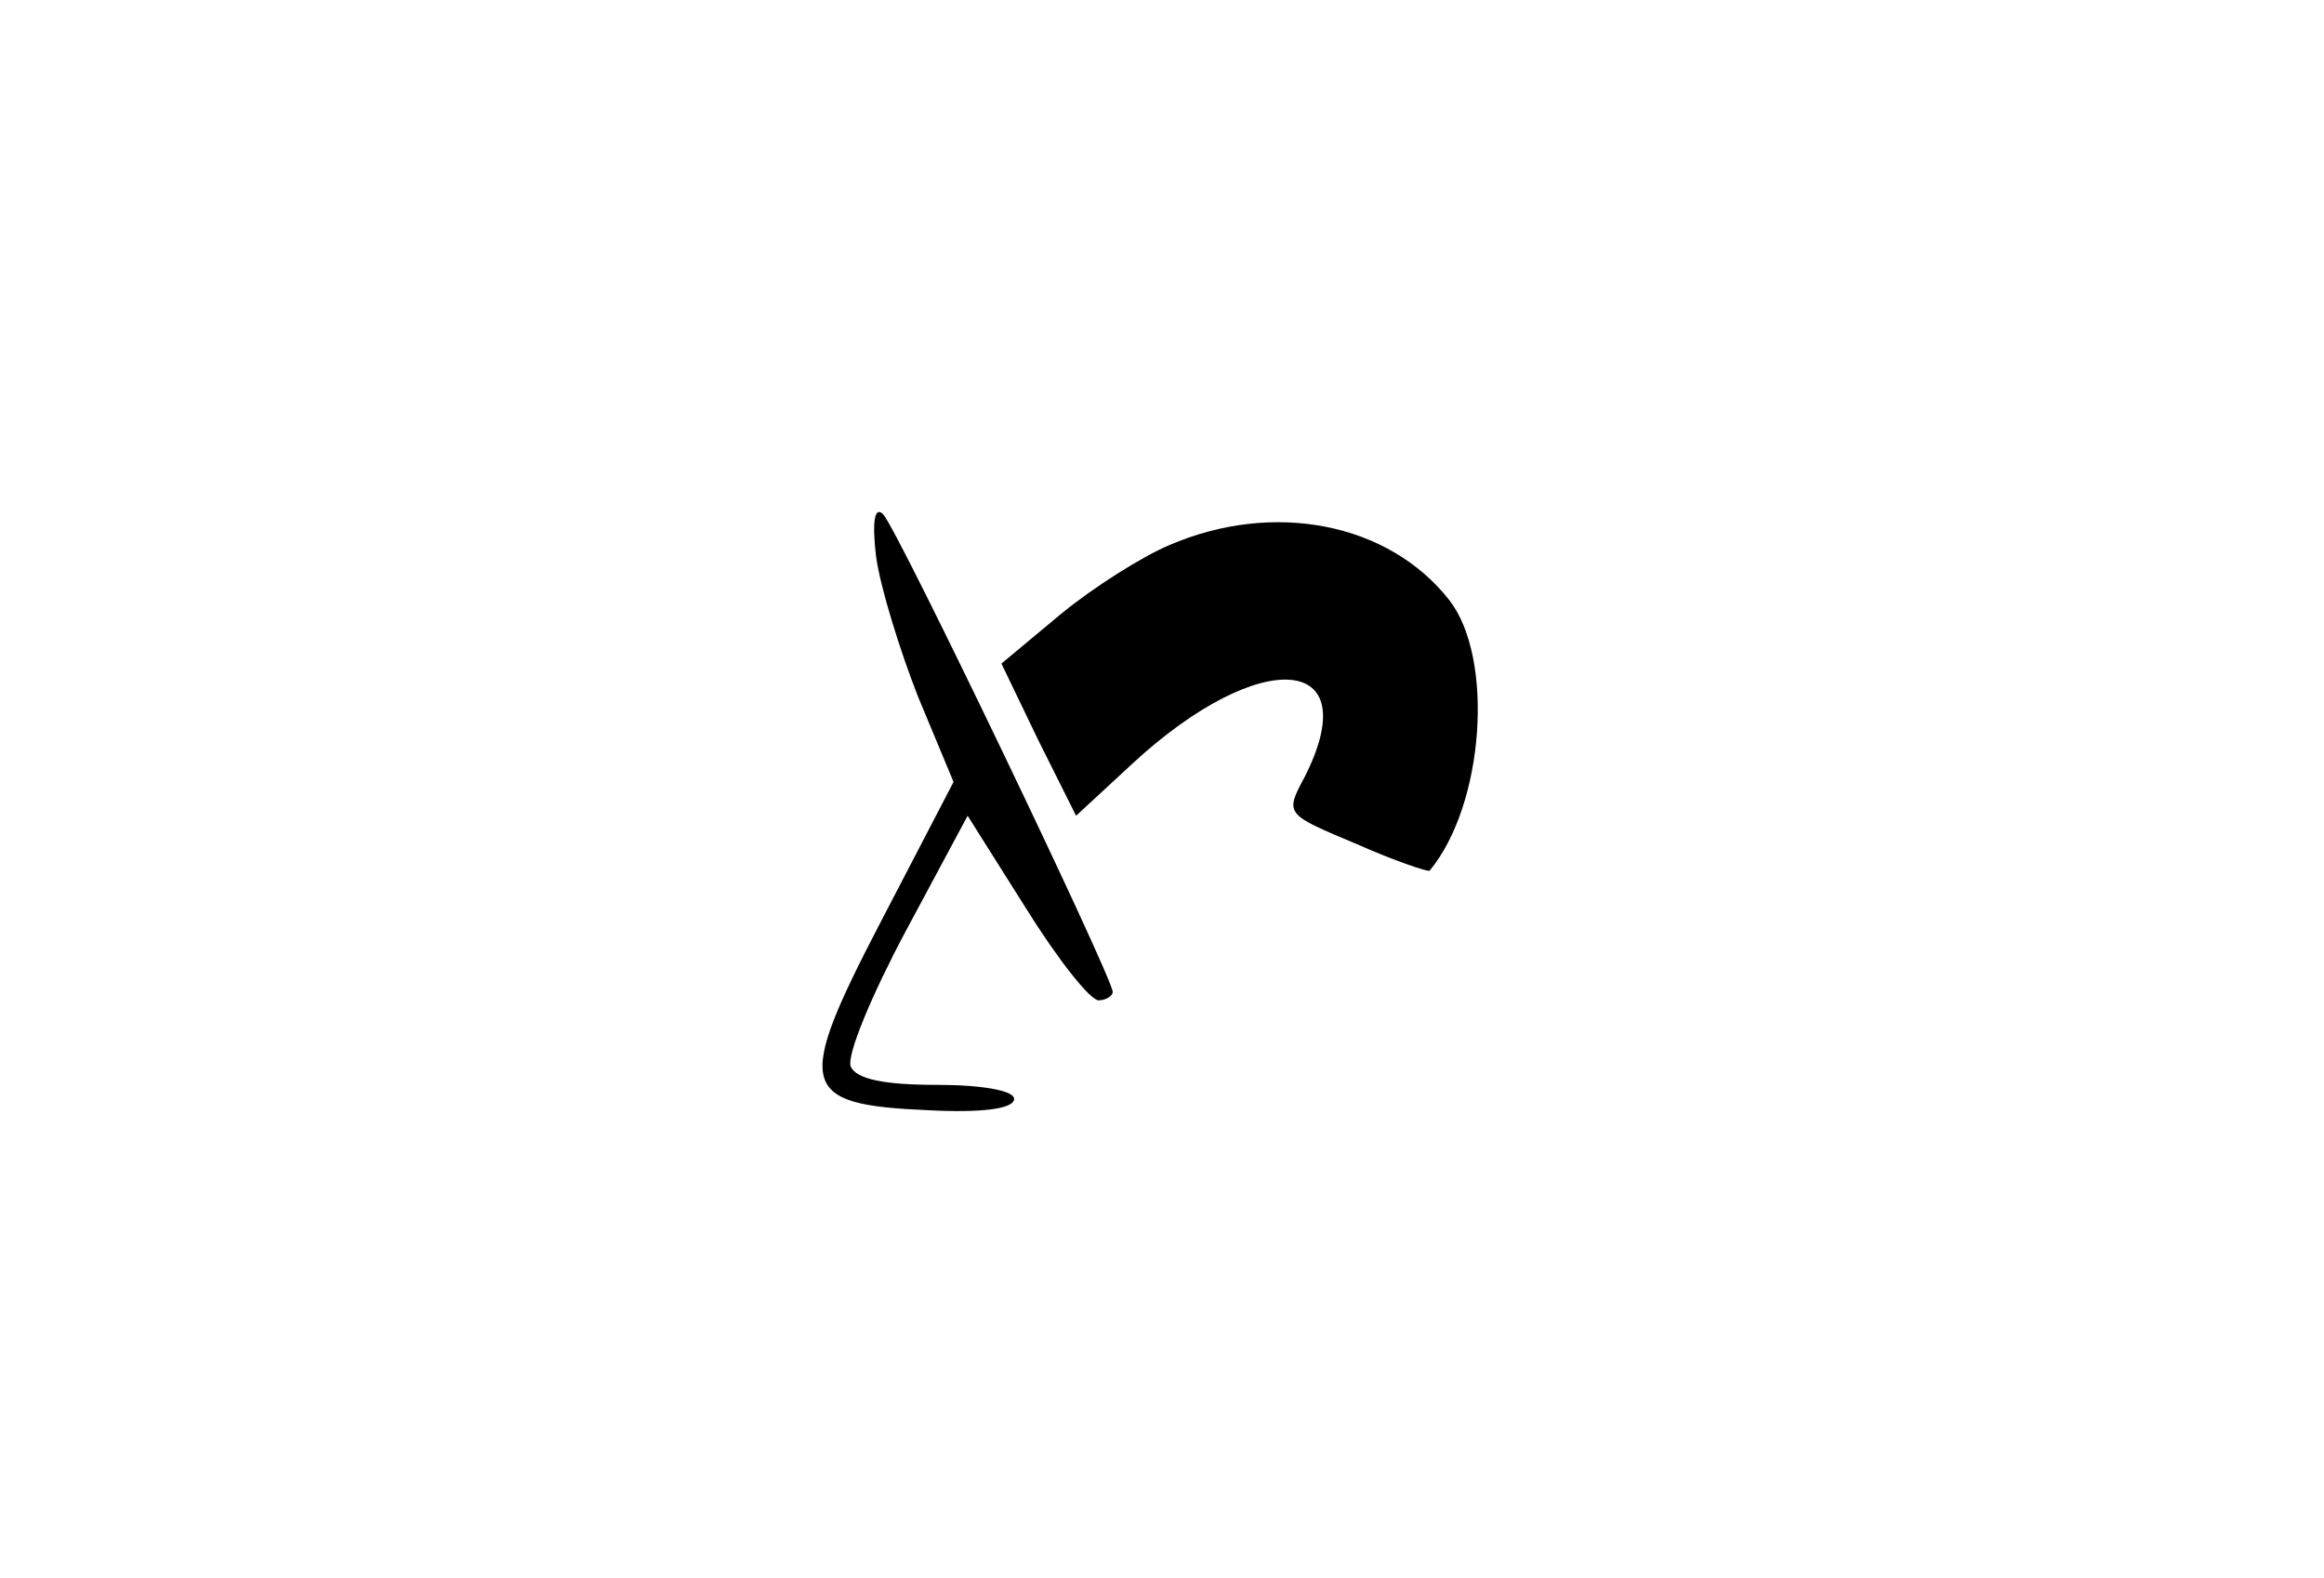
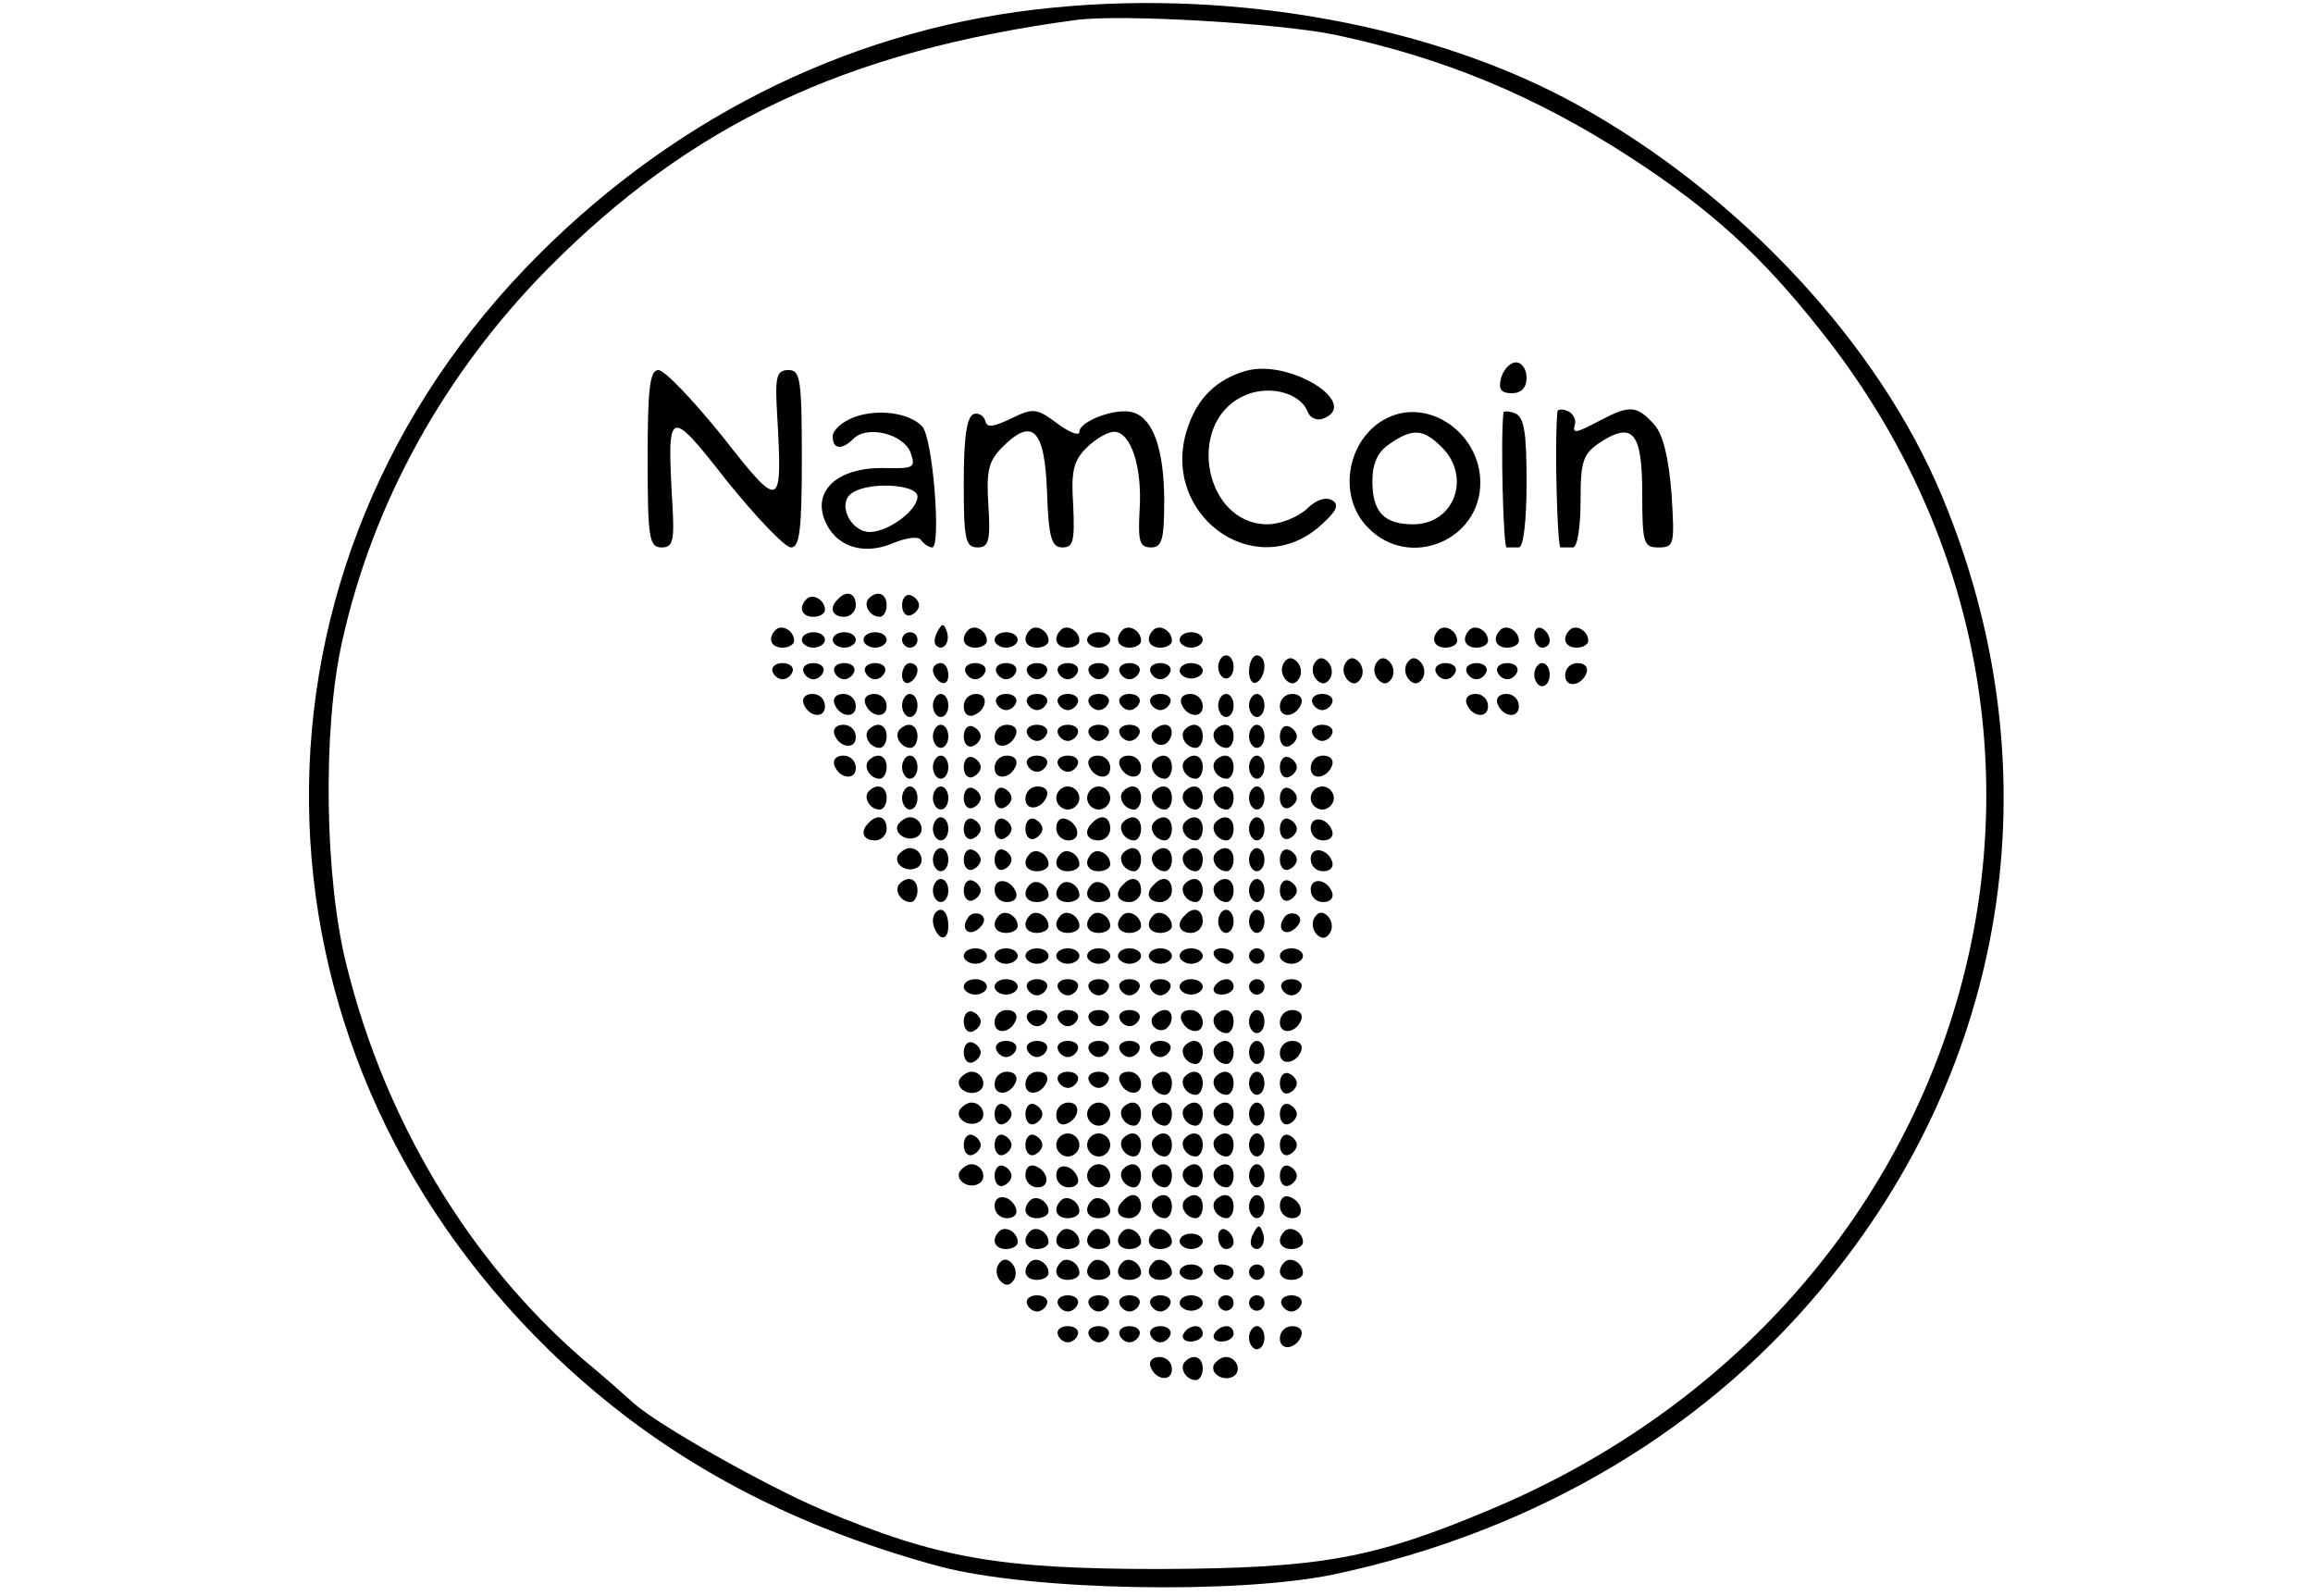
- <svg xmlns="http://www.w3.org/2000/svg" version="1.0" width="165pt" height="112pt" viewBox="0 0 165 112" preserveAspectRatio="xMidYMid meet">
-   <g transform="translate(0,112) scale(0.1,-0.1)" fill="#000000" stroke="none">
-     <path d="M622 725 c3 -22 17 -67 30 -100 l25 -60 -51 -98 c-62 -119 -59 -131 33 -135 38 -2 61 1 61 8 0 6 -23 10 -55 10 -37 0 -57 4 -61 13 -3 8 15 51 39 96 l44 82 41 -65 c23 -37 46 -66 52 -66 5 0 10 3 10 6 0 10 -153 329 -163 339 -6 6 -8 -5 -5 -30z" />
-     <path d="M830 733 c-19 -8 -54 -30 -77 -49 l-42 -35 26 -54 27 -54 40 37 c91 84 167 78 122 -10 -14 -26 -13 -26 37 -47 27 -12 51 -20 52 -19 39 47 46 151 14 192 -43 55 -125 71 -199 39z" />
+ <svg xmlns="http://www.w3.org/2000/svg" version="1.0" width="300pt" height="207pt" viewBox="0 0 300 207" preserveAspectRatio="xMidYMid meet">
+   <g transform="translate(0,207) scale(0.1,-0.1)" fill="#000000" stroke="none">
+     <path d="M1365 2060 c-250 -24 -482 -136 -666 -320 -403 -402 -397 -1022 14 -1422 139 -135 303 -225 507 -280 118 -31 385 -36 510 -10 264 56 490 191 646 387 234 291 287 666 143 1011 -82 198 -263 392 -473 508 -184 102 -442 150 -681 126z m366 -35 c142 -30 262 -80 385 -160 103 -67 168 -126 244 -222 416 -520 209 -1263 -425 -1530 -154 -65 -222 -77 -430 -78 -210 0 -289 14 -439 77 -73 31 -213 110 -244 138 -9 8 -39 35 -67 58 -146 127 -255 307 -305 508 -29 112 -32 309 -6 423 40 180 133 347 266 482 186 188 387 283 685 323 57 8 263 -4 336 -19z" />
+     <path d="M1616 1589 c-38 -11 -63 -35 -76 -75 -36 -109 84 -200 170 -128 23 20 28 29 18 35 -8 5 -21 1 -33 -11 -12 -11 -35 -20 -51 -20 -81 0 -106 128 -34 165 32 17 76 7 86 -19 3 -8 12 -12 20 -9 50 19 -43 78 -100 62z" />
+     <path d="M1947 1580 c-4 -15 0 -20 14 -20 12 0 19 7 19 20 0 11 -6 20 -14 20 -7 0 -16 -9 -19 -20z" />
+     <path d="M840 1475 c0 -103 2 -115 18 -115 15 0 17 8 14 58 -7 124 -5 125 71 28 38 -47 75 -86 83 -86 11 0 14 22 14 115 0 103 -2 115 -17 115 -16 0 -18 -8 -15 -58 7 -124 5 -125 -71 -28 -38 47 -75 86 -83 86 -11 0 -14 -22 -14 -115z" />
+     <path d="M1108 1529 c-16 -6 -28 -17 -28 -25 0 -17 12 -18 27 -3 18 18 65 6 74 -18 7 -20 5 -21 -38 -20 -55 0 -88 -28 -74 -66 13 -35 49 -48 88 -32 19 8 35 10 38 4 4 -5 10 -9 14 -9 12 0 1 143 -13 157 -17 18 -58 23 -88 12z m82 -103 c0 -18 -38 -46 -62 -46 -23 0 -41 33 -26 48 18 18 88 15 88 -2z" />
+     <path d="M1263 1533 c-9 -3 -13 -30 -13 -89 0 -73 2 -84 18 -84 14 0 17 8 14 54 -3 45 0 58 18 76 39 39 55 24 58 -58 2 -60 6 -72 20 -72 14 0 16 8 14 54 -3 44 0 58 17 75 12 12 28 21 36 21 22 0 37 -47 33 -103 -2 -39 0 -47 15 -47 14 0 17 10 17 60 0 66 -14 107 -40 115 -21 7 -70 -11 -70 -25 0 -6 -13 -1 -29 11 -27 20 -31 20 -60 6 -23 -11 -31 -12 -33 -3 -2 7 -9 11 -15 9z" />
+     <path d="M1804 1530 c-56 -23 -72 -103 -29 -145 53 -54 145 -16 145 59 0 62 -63 108 -116 86z m66 -40 c39 -39 16 -100 -37 -100 -38 0 -53 16 -53 56 0 23 7 38 22 48 30 21 44 20 68 -4z" />
+     <path d="M1950 1535 c-4 -36 0 -175 4 -175 3 0 11 0 16 0 6 0 10 35 10 84 0 65 -3 85 -15 90 -8 3 -15 3 -15 1z" />
+     <path d="M2020 1536 c-4 -43 0 -176 4 -176 3 0 11 0 16 0 6 0 10 27 10 60 0 52 3 61 25 76 43 28 55 13 55 -66 0 -65 2 -70 21 -70 21 0 21 4 17 70 -4 48 -11 77 -23 90 -22 24 -31 25 -69 5 -34 -18 -37 -18 -33 -4 1 6 -4 14 -10 16 -7 3 -13 2 -13 -1z" />
+     <path d="M1046 1293 c-11 -11 -6 -23 9 -23 8 0 15 4 15 9 0 13 -16 22 -24 14z" />
+     <path d="M1087 1293 c-12 -11 -8 -23 8 -23 8 0 15 7 15 15 0 16 -12 20 -23 8z" />
+     <path d="M1127 1294 c-8 -8 1 -24 14 -24 5 0 9 7 9 15 0 15 -12 20 -23 9z" />
+     <path d="M1170 1285 c0 -9 5 -15 11 -13 6 2 11 8 11 13 0 5 -5 11 -11 13 -6 2 -11 -4 -11 -13z" />
+     <path d="M1006 1253 c-11 -11 -6 -23 9 -23 8 0 15 4 15 9 0 13 -16 22 -24 14z" />
+     <path d="M1216 1251 c-4 -7 -5 -15 -2 -18 9 -9 19 4 14 18 -4 11 -6 11 -12 0z" />
+     <path d="M1256 1253 c-11 -11 -6 -23 9 -23 8 0 15 4 15 9 0 13 -16 22 -24 14z" />
+     <path d="M1336 1253 c-11 -11 -6 -23 9 -23 8 0 15 4 15 9 0 13 -16 22 -24 14z" />
+     <path d="M1376 1253 c-11 -11 -6 -23 9 -23 8 0 15 4 15 9 0 13 -16 22 -24 14z" />
+     <path d="M1456 1253 c-11 -11 -6 -23 9 -23 8 0 15 4 15 9 0 13 -16 22 -24 14z" />
+     <path d="M1496 1253 c-11 -11 -6 -23 9 -23 8 0 15 4 15 9 0 13 -16 22 -24 14z" />
+     <path d="M1866 1253 c-11 -11 -6 -23 9 -23 8 0 15 4 15 9 0 13 -16 22 -24 14z" />
+     <path d="M1906 1253 c-11 -11 -6 -23 9 -23 8 0 15 4 15 9 0 13 -16 22 -24 14z" />
+     <path d="M1946 1253 c-11 -11 -6 -23 9 -23 8 0 15 4 15 9 0 13 -16 22 -24 14z" />
+     <path d="M1990 1246 c0 -9 5 -16 10 -16 6 0 10 4 10 9 0 6 -4 13 -10 16 -5 3 -10 -1 -10 -9z" />
+     <path d="M2036 1253 c-11 -11 -6 -23 9 -23 8 0 15 4 15 9 0 13 -16 22 -24 14z" />
+     <path d="M1040 1240 c0 -5 7 -10 15 -10 8 0 15 5 15 10 0 6 -7 10 -15 10 -8 0 -15 -4 -15 -10z" />
+     <path d="M1080 1240 c0 -5 7 -10 15 -10 8 0 15 5 15 10 0 6 -7 10 -15 10 -8 0 -15 -4 -15 -10z" />
+     <path d="M1120 1240 c0 -5 7 -10 15 -10 8 0 15 5 15 10 0 6 -7 10 -15 10 -8 0 -15 -4 -15 -10z" />
+     <path d="M1170 1240 c0 -5 5 -10 10 -10 6 0 10 5 10 10 0 6 -4 10 -10 10 -5 0 -10 -4 -10 -10z" />
+     <path d="M1290 1240 c0 -5 7 -10 15 -10 8 0 15 5 15 10 0 6 -7 10 -15 10 -8 0 -15 -4 -15 -10z" />
+     <path d="M1410 1240 c0 -5 7 -10 15 -10 8 0 15 5 15 10 0 6 -7 10 -15 10 -8 0 -15 -4 -15 -10z" />
+     <path d="M1530 1240 c0 -5 7 -10 15 -10 8 0 15 5 15 10 0 6 -7 10 -15 10 -8 0 -15 -4 -15 -10z" />
+     <path d="M1580 1205 c0 -8 5 -15 10 -15 6 0 10 7 10 15 0 8 -4 15 -10 15 -5 0 -10 -7 -10 -15z" />
+     <path d="M1620 1199 c0 -11 5 -17 10 -14 6 3 10 13 10 21 0 8 -4 14 -10 14 -5 0 -10 -9 -10 -21z" />
+     <path d="M1665 1210 c-4 -6 -3 -16 3 -22 6 -6 12 -6 17 2 4 6 3 16 -3 22 -6 6 -12 6 -17 -2z" />
+     <path d="M1705 1210 c-4 -6 -3 -16 3 -22 6 -6 12 -6 17 2 4 6 3 16 -3 22 -6 6 -12 6 -17 -2z" />
+     <path d="M1745 1210 c-4 -6 -3 -16 3 -22 6 -6 12 -6 17 2 4 6 3 16 -3 22 -6 6 -12 6 -17 -2z" />
+     <path d="M1785 1210 c-4 -6 -3 -16 3 -22 6 -6 12 -6 17 2 4 6 3 16 -3 22 -6 6 -12 6 -17 -2z" />
+     <path d="M1825 1210 c-4 -6 -3 -16 3 -22 6 -6 12 -6 17 2 4 6 3 16 -3 22 -6 6 -12 6 -17 -2z" />
+     <path d="M1002 1199 c2 -6 8 -10 13 -10 5 0 11 4 13 10 2 6 -4 11 -13 11 -9 0 -15 -5 -13 -11z" />
+     <path d="M1042 1199 c2 -6 8 -10 13 -10 5 0 11 4 13 10 2 6 -4 11 -13 11 -9 0 -15 -5 -13 -11z" />
+     <path d="M1082 1199 c2 -6 8 -10 13 -10 5 0 11 4 13 10 2 6 -4 11 -13 11 -9 0 -15 -5 -13 -11z" />
+     <path d="M1122 1199 c2 -6 8 -10 13 -10 5 0 11 4 13 10 2 6 -4 11 -13 11 -9 0 -15 -5 -13 -11z" />
+     <path d="M1170 1194 c0 -8 5 -12 10 -9 6 3 10 10 10 16 0 5 -4 9 -10 9 -5 0 -10 -7 -10 -16z" />
+     <path d="M1210 1201 c0 -6 5 -13 10 -16 6 -3 10 1 10 9 0 9 -4 16 -10 16 -5 0 -10 -4 -10 -9z" />
+     <path d="M1252 1199 c2 -6 8 -10 13 -10 5 0 11 4 13 10 2 6 -4 11 -13 11 -9 0 -15 -5 -13 -11z" />
+     <path d="M1292 1199 c2 -6 8 -10 13 -10 5 0 11 4 13 10 2 6 -4 11 -13 11 -9 0 -15 -5 -13 -11z" />
+     <path d="M1332 1199 c2 -6 8 -10 13 -10 5 0 11 4 13 10 2 6 -4 11 -13 11 -9 0 -15 -5 -13 -11z" />
+     <path d="M1372 1199 c2 -6 8 -10 13 -10 5 0 11 4 13 10 2 6 -4 11 -13 11 -9 0 -15 -5 -13 -11z" />
+     <path d="M1412 1199 c2 -6 8 -10 13 -10 5 0 11 4 13 10 2 6 -4 11 -13 11 -9 0 -15 -5 -13 -11z" />
+     <path d="M1452 1199 c2 -6 8 -10 13 -10 5 0 11 4 13 10 2 6 -4 11 -13 11 -9 0 -15 -5 -13 -11z" />
+     <path d="M1492 1199 c2 -6 8 -10 13 -10 5 0 11 4 13 10 2 6 -4 11 -13 11 -9 0 -15 -5 -13 -11z" />
+     <path d="M1530 1200 c0 -5 7 -10 15 -10 8 0 15 5 15 10 0 6 -7 10 -15 10 -8 0 -15 -4 -15 -10z" />
+     <path d="M1862 1199 c2 -6 8 -10 13 -10 5 0 11 4 13 10 2 6 -4 11 -13 11 -9 0 -15 -5 -13 -11z" />
+     <path d="M1902 1199 c2 -6 8 -10 13 -10 5 0 11 4 13 10 2 6 -4 11 -13 11 -9 0 -15 -5 -13 -11z" />
+     <path d="M1942 1199 c2 -6 8 -10 13 -10 5 0 11 4 13 10 2 6 -4 11 -13 11 -9 0 -15 -5 -13 -11z" />
+     <path d="M1990 1195 c0 -8 5 -15 10 -15 6 0 10 7 10 15 0 8 -4 15 -10 15 -5 0 -10 -7 -10 -15z" />
+     <path d="M2030 1194 c0 -17 22 -14 28 4 2 7 -3 12 -12 12 -9 0 -16 -7 -16 -16z" />
+     <path d="M1042 1158 c6 -18 28 -21 28 -4 0 9 -7 16 -16 16 -9 0 -14 -5 -12 -12z" />
+     <path d="M1082 1158 c6 -18 28 -21 28 -4 0 9 -7 16 -16 16 -9 0 -14 -5 -12 -12z" />
+     <path d="M1122 1158 c6 -18 28 -21 28 -4 0 9 -7 16 -16 16 -9 0 -14 -5 -12 -12z" />
+     <path d="M1170 1155 c0 -8 5 -15 10 -15 6 0 10 7 10 15 0 8 -4 15 -10 15 -5 0 -10 -7 -10 -15z" />
+     <path d="M1210 1155 c0 -8 5 -15 10 -15 6 0 10 7 10 15 0 8 -4 15 -10 15 -5 0 -10 -7 -10 -15z" />
+     <path d="M1250 1154 c0 -9 5 -14 12 -12 18 6 21 28 4 28 -9 0 -16 -7 -16 -16z" />
+     <path d="M1292 1159 c2 -6 8 -10 13 -10 5 0 11 4 13 10 2 6 -4 11 -13 11 -9 0 -15 -5 -13 -11z" />
+     <path d="M1332 1159 c2 -6 8 -10 13 -10 5 0 11 4 13 10 2 6 -4 11 -13 11 -9 0 -15 -5 -13 -11z" />
+     <path d="M1372 1159 c2 -6 8 -10 13 -10 5 0 11 4 13 10 2 6 -4 11 -13 11 -9 0 -15 -5 -13 -11z" />
+     <path d="M1412 1159 c2 -6 8 -10 13 -10 5 0 11 4 13 10 2 6 -4 11 -13 11 -9 0 -15 -5 -13 -11z" />
+     <path d="M1452 1159 c2 -6 8 -10 13 -10 5 0 11 4 13 10 2 6 -4 11 -13 11 -9 0 -15 -5 -13 -11z" />
+     <path d="M1492 1159 c2 -6 8 -10 13 -10 5 0 11 4 13 10 2 6 -4 11 -13 11 -9 0 -15 -5 -13 -11z" />
+     <path d="M1532 1158 c6 -18 28 -21 28 -4 0 9 -7 16 -16 16 -9 0 -14 -5 -12 -12z" />
+     <path d="M1580 1155 c0 -8 5 -15 10 -15 6 0 10 7 10 15 0 8 -4 15 -10 15 -5 0 -10 -7 -10 -15z" />
+     <path d="M1620 1155 c0 -8 5 -15 10 -15 6 0 10 7 10 15 0 8 -4 15 -10 15 -5 0 -10 -7 -10 -15z" />
+     <path d="M1660 1154 c0 -17 22 -14 28 4 2 7 -3 12 -12 12 -9 0 -16 -7 -16 -16z" />
+     <path d="M1702 1159 c2 -6 8 -10 13 -10 5 0 11 4 13 10 2 6 -4 11 -13 11 -9 0 -15 -5 -13 -11z" />
+     <path d="M1902 1158 c6 -18 28 -21 28 -4 0 9 -7 16 -16 16 -9 0 -14 -5 -12 -12z" />
+     <path d="M1942 1158 c6 -18 28 -21 28 -4 0 9 -7 16 -16 16 -9 0 -14 -5 -12 -12z" />
+     <path d="M1082 1118 c6 -18 28 -21 28 -4 0 9 -7 16 -16 16 -9 0 -14 -5 -12 -12z" />
+     <path d="M1127 1124 c-8 -8 1 -24 14 -24 5 0 9 7 9 15 0 15 -12 20 -23 9z" />
+     <path d="M1167 1124 c-8 -8 1 -24 14 -24 5 0 9 7 9 15 0 15 -12 20 -23 9z" />
+     <path d="M1210 1115 c0 -8 5 -15 10 -15 6 0 10 7 10 15 0 8 -4 15 -10 15 -5 0 -10 -7 -10 -15z" />
+     <path d="M1250 1115 c0 -9 5 -15 11 -13 6 2 11 8 11 13 0 5 -5 11 -11 13 -6 2 -11 -4 -11 -13z" />
+     <path d="M1290 1114 c0 -17 22 -14 28 4 2 7 -3 12 -12 12 -9 0 -16 -7 -16 -16z" />
+     <path d="M1332 1119 c2 -6 8 -10 13 -10 5 0 11 4 13 10 2 6 -4 11 -13 11 -9 0 -15 -5 -13 -11z" />
+     <path d="M1372 1119 c2 -6 8 -10 13 -10 5 0 11 4 13 10 2 6 -4 11 -13 11 -9 0 -15 -5 -13 -11z" />
+     <path d="M1412 1119 c2 -6 8 -10 13 -10 5 0 11 4 13 10 2 6 -4 11 -13 11 -9 0 -15 -5 -13 -11z" />
+     <path d="M1452 1119 c2 -6 8 -10 13 -10 5 0 11 4 13 10 2 6 -4 11 -13 11 -9 0 -15 -5 -13 -11z" />
+     <path d="M1495 1121 c-6 -11 9 -23 19 -14 9 9 7 23 -3 23 -6 0 -12 -4 -16 -9z" />
+     <path d="M1537 1124 c-8 -8 1 -24 14 -24 5 0 9 7 9 15 0 15 -12 20 -23 9z" />
+     <path d="M1577 1124 c-8 -8 1 -24 14 -24 5 0 9 7 9 15 0 15 -12 20 -23 9z" />
+     <path d="M1620 1115 c0 -8 5 -15 10 -15 6 0 10 7 10 15 0 8 -4 15 -10 15 -5 0 -10 -7 -10 -15z" />
+     <path d="M1660 1115 c0 -9 5 -15 11 -13 6 2 11 8 11 13 0 5 -5 11 -11 13 -6 2 -11 -4 -11 -13z" />
+     <path d="M1702 1119 c2 -6 8 -10 13 -10 5 0 11 4 13 10 2 6 -4 11 -13 11 -9 0 -15 -5 -13 -11z" />
+     <path d="M1082 1078 c6 -18 28 -21 28 -4 0 9 -7 16 -16 16 -9 0 -14 -5 -12 -12z" />
+     <path d="M1127 1084 c-8 -8 1 -24 14 -24 5 0 9 7 9 15 0 15 -12 20 -23 9z" />
+     <path d="M1170 1075 c0 -8 5 -15 10 -15 6 0 10 7 10 15 0 8 -4 15 -10 15 -5 0 -10 -7 -10 -15z" />
+     <path d="M1210 1075 c0 -8 5 -15 10 -15 6 0 10 7 10 15 0 8 -4 15 -10 15 -5 0 -10 -7 -10 -15z" />
+     <path d="M1250 1075 c0 -9 5 -15 11 -13 6 2 11 8 11 13 0 5 -5 11 -11 13 -6 2 -11 -4 -11 -13z" />
+     <path d="M1290 1074 c0 -17 22 -14 28 4 2 7 -3 12 -12 12 -9 0 -16 -7 -16 -16z" />
+     <path d="M1332 1079 c2 -6 8 -10 13 -10 5 0 11 4 13 10 2 6 -4 11 -13 11 -9 0 -15 -5 -13 -11z" />
+     <path d="M1372 1079 c2 -6 8 -10 13 -10 5 0 11 4 13 10 2 6 -4 11 -13 11 -9 0 -15 -5 -13 -11z" />
+     <path d="M1412 1078 c6 -18 28 -21 28 -4 0 9 -7 16 -16 16 -9 0 -14 -5 -12 -12z" />
+     <path d="M1452 1078 c6 -18 28 -21 28 -4 0 9 -7 16 -16 16 -9 0 -14 -5 -12 -12z" />
+     <path d="M1497 1084 c-8 -8 1 -24 14 -24 5 0 9 7 9 15 0 15 -12 20 -23 9z" />
+     <path d="M1537 1084 c-8 -8 1 -24 14 -24 5 0 9 7 9 15 0 15 -12 20 -23 9z" />
+     <path d="M1577 1084 c-8 -8 1 -24 14 -24 5 0 9 7 9 15 0 15 -12 20 -23 9z" />
+     <path d="M1620 1075 c0 -8 5 -15 10 -15 6 0 10 7 10 15 0 8 -4 15 -10 15 -5 0 -10 -7 -10 -15z" />
+     <path d="M1660 1075 c0 -9 5 -15 11 -13 6 2 11 8 11 13 0 5 -5 11 -11 13 -6 2 -11 -4 -11 -13z" />
+     <path d="M1700 1074 c0 -17 22 -14 28 4 2 7 -3 12 -12 12 -9 0 -16 -7 -16 -16z" />
+     <path d="M1127 1044 c-8 -8 1 -24 14 -24 5 0 9 7 9 15 0 15 -12 20 -23 9z" />
+     <path d="M1170 1035 c0 -8 5 -15 10 -15 6 0 10 7 10 15 0 8 -4 15 -10 15 -5 0 -10 -7 -10 -15z" />
+     <path d="M1210 1035 c0 -8 5 -15 10 -15 6 0 10 7 10 15 0 8 -4 15 -10 15 -5 0 -10 -7 -10 -15z" />
+     <path d="M1250 1035 c0 -9 5 -15 11 -13 6 2 11 8 11 13 0 5 -5 11 -11 13 -6 2 -11 -4 -11 -13z" />
+     <path d="M1290 1035 c0 -9 5 -15 11 -13 6 2 11 8 11 13 0 5 -5 11 -11 13 -6 2 -11 -4 -11 -13z" />
+     <path d="M1330 1034 c0 -17 22 -14 28 4 2 7 -3 12 -12 12 -9 0 -16 -7 -16 -16z" />
+     <path d="M1370 1035 c0 -8 7 -15 15 -15 8 0 15 7 15 15 0 8 -7 15 -15 15 -8 0 -15 -7 -15 -15z" />
+     <path d="M1410 1035 c0 -8 7 -15 15 -15 8 0 15 7 15 15 0 8 -7 15 -15 15 -8 0 -15 -7 -15 -15z" />
+     <path d="M1457 1044 c-8 -8 1 -24 14 -24 5 0 9 7 9 15 0 15 -12 20 -23 9z" />
+     <path d="M1497 1044 c-8 -8 1 -24 14 -24 5 0 9 7 9 15 0 15 -12 20 -23 9z" />
+     <path d="M1537 1044 c-8 -8 1 -24 14 -24 5 0 9 7 9 15 0 15 -12 20 -23 9z" />
+     <path d="M1577 1044 c-8 -8 1 -24 14 -24 5 0 9 7 9 15 0 15 -12 20 -23 9z" />
+     <path d="M1620 1035 c0 -8 5 -15 10 -15 6 0 10 7 10 15 0 8 -4 15 -10 15 -5 0 -10 -7 -10 -15z" />
+     <path d="M1660 1035 c0 -9 5 -15 11 -13 6 2 11 8 11 13 0 5 -5 11 -11 13 -6 2 -11 -4 -11 -13z" />
+     <path d="M1700 1035 c0 -8 7 -15 15 -15 8 0 15 7 15 15 0 8 -7 15 -15 15 -8 0 -15 -7 -15 -15z" />
+     <path d="M1127 1003 c-12 -11 -8 -23 8 -23 8 0 15 7 15 15 0 16 -12 20 -23 8z" />
+     <path d="M1165 1001 c-7 -12 12 -24 25 -16 11 7 4 25 -10 25 -5 0 -11 -4 -15 -9z" />
+     <path d="M1210 995 c0 -8 5 -15 10 -15 6 0 10 7 10 15 0 8 -4 15 -10 15 -5 0 -10 -7 -10 -15z" />
+     <path d="M1250 995 c0 -9 5 -15 11 -13 6 2 11 8 11 13 0 5 -5 11 -11 13 -6 2 -11 -4 -11 -13z" />
+     <path d="M1290 995 c0 -9 5 -15 11 -13 6 2 11 8 11 13 0 5 -5 11 -11 13 -6 2 -11 -4 -11 -13z" />
+     <path d="M1330 995 c0 -9 5 -15 11 -13 6 2 11 8 11 13 0 5 -5 11 -11 13 -6 2 -11 -4 -11 -13z" />
+     <path d="M1370 996 c0 -9 7 -16 16 -16 17 0 14 22 -4 28 -7 2 -12 -3 -12 -12z" />
+     <path d="M1417 1003 c-12 -11 -8 -23 8 -23 8 0 15 7 15 15 0 16 -12 20 -23 8z" />
+     <path d="M1457 1004 c-8 -8 1 -24 14 -24 5 0 9 7 9 15 0 15 -12 20 -23 9z" />
+     <path d="M1497 1004 c-8 -8 1 -24 14 -24 5 0 9 7 9 15 0 15 -12 20 -23 9z" />
+     <path d="M1537 1004 c-8 -8 1 -24 14 -24 5 0 9 7 9 15 0 15 -12 20 -23 9z" />
+     <path d="M1577 1004 c-8 -8 1 -24 14 -24 5 0 9 7 9 15 0 15 -12 20 -23 9z" />
+     <path d="M1620 995 c0 -8 5 -15 10 -15 6 0 10 7 10 15 0 8 -4 15 -10 15 -5 0 -10 -7 -10 -15z" />
+     <path d="M1660 995 c0 -9 5 -15 11 -13 6 2 11 8 11 13 0 5 -5 11 -11 13 -6 2 -11 -4 -11 -13z" />
+     <path d="M1700 996 c0 -9 7 -16 16 -16 9 0 14 5 12 12 -6 18 -28 21 -28 4z" />
+     <path d="M1165 961 c-7 -12 12 -24 25 -16 11 7 4 25 -10 25 -5 0 -11 -4 -15 -9z" />
+     <path d="M1210 955 c0 -8 5 -15 10 -15 6 0 10 7 10 15 0 8 -4 15 -10 15 -5 0 -10 -7 -10 -15z" />
+     <path d="M1250 955 c0 -9 5 -15 11 -13 6 2 11 8 11 13 0 5 -5 11 -11 13 -6 2 -11 -4 -11 -13z" />
+     <path d="M1290 955 c0 -9 5 -15 11 -13 6 2 11 8 11 13 0 5 -5 11 -11 13 -6 2 -11 -4 -11 -13z" />
+     <path d="M1336 963 c-11 -11 -6 -23 9 -23 8 0 15 4 15 9 0 13 -16 22 -24 14z" />
+     <path d="M1376 963 c-11 -11 -6 -23 9 -23 8 0 15 4 15 9 0 13 -16 22 -24 14z" />
+     <path d="M1416 963 c-11 -11 -6 -23 9 -23 8 0 15 4 15 9 0 13 -16 22 -24 14z" />
+     <path d="M1457 964 c-8 -8 1 -24 14 -24 5 0 9 7 9 15 0 15 -12 20 -23 9z" />
+     <path d="M1497 964 c-8 -8 1 -24 14 -24 5 0 9 7 9 15 0 15 -12 20 -23 9z" />
+     <path d="M1537 964 c-8 -8 1 -24 14 -24 5 0 9 7 9 15 0 15 -12 20 -23 9z" />
+     <path d="M1577 964 c-8 -8 1 -24 14 -24 5 0 9 7 9 15 0 15 -12 20 -23 9z" />
+     <path d="M1620 955 c0 -8 5 -15 10 -15 6 0 10 7 10 15 0 8 -4 15 -10 15 -5 0 -10 -7 -10 -15z" />
+     <path d="M1660 955 c0 -9 5 -15 11 -13 6 2 11 8 11 13 0 5 -5 11 -11 13 -6 2 -11 -4 -11 -13z" />
+     <path d="M1700 956 c0 -9 7 -16 16 -16 9 0 14 5 12 12 -6 18 -28 21 -28 4z" />
+     <path d="M1167 924 c-8 -8 1 -24 14 -24 5 0 9 7 9 15 0 15 -12 20 -23 9z" />
+     <path d="M1210 915 c0 -8 5 -15 10 -15 6 0 10 7 10 15 0 8 -4 15 -10 15 -5 0 -10 -7 -10 -15z" />
+     <path d="M1250 915 c0 -9 5 -15 11 -13 6 2 11 8 11 13 0 5 -5 11 -11 13 -6 2 -11 -4 -11 -13z" />
+     <path d="M1290 916 c0 -9 7 -16 16 -16 9 0 14 5 12 12 -6 18 -28 21 -28 4z" />
+     <path d="M1336 923 c-11 -11 -6 -23 9 -23 8 0 15 4 15 9 0 13 -16 22 -24 14z" />
+     <path d="M1376 923 c-11 -11 -6 -23 9 -23 8 0 15 4 15 9 0 13 -16 22 -24 14z" />
+     <path d="M1416 923 c-11 -11 -6 -23 9 -23 8 0 15 4 15 9 0 13 -16 22 -24 14z" />
+     <path d="M1457 923 c-12 -11 -8 -23 8 -23 8 0 15 7 15 15 0 16 -12 20 -23 8z" />
+     <path d="M1497 923 c-12 -11 -8 -23 8 -23 8 0 15 7 15 15 0 16 -12 20 -23 8z" />
+     <path d="M1537 924 c-8 -8 1 -24 14 -24 5 0 9 7 9 15 0 15 -12 20 -23 9z" />
+     <path d="M1577 924 c-8 -8 1 -24 14 -24 5 0 9 7 9 15 0 15 -12 20 -23 9z" />
+     <path d="M1620 915 c0 -8 5 -15 10 -15 6 0 10 7 10 15 0 8 -4 15 -10 15 -5 0 -10 -7 -10 -15z" />
+     <path d="M1660 915 c0 -9 5 -15 11 -13 6 2 11 8 11 13 0 5 -5 11 -11 13 -6 2 -11 -4 -11 -13z" />
+     <path d="M1700 916 c0 -9 7 -16 16 -16 9 0 14 5 12 12 -6 18 -28 21 -28 4z" />
+     <path d="M1210 876 c0 -8 5 -18 10 -21 6 -3 10 3 10 14 0 12 -4 21 -10 21 -5 0 -10 -6 -10 -14z" />
+     <path d="M1255 879 c-10 -15 3 -25 16 -12 7 7 7 13 1 17 -6 3 -14 1 -17 -5z" />
+     <path d="M1296 883 c-11 -11 -6 -23 9 -23 8 0 15 4 15 9 0 13 -16 22 -24 14z" />
+     <path d="M1336 883 c-11 -11 -6 -23 9 -23 8 0 15 4 15 9 0 13 -16 22 -24 14z" />
+     <path d="M1376 883 c-11 -11 -6 -23 9 -23 8 0 15 4 15 9 0 13 -16 22 -24 14z" />
+     <path d="M1416 883 c-11 -11 -6 -23 9 -23 8 0 15 4 15 9 0 13 -16 22 -24 14z" />
+     <path d="M1456 883 c-11 -11 -6 -23 9 -23 8 0 15 4 15 9 0 13 -16 22 -24 14z" />
+     <path d="M1496 883 c-11 -11 -6 -23 9 -23 8 0 15 4 15 9 0 13 -16 22 -24 14z" />
+     <path d="M1537 883 c-12 -11 -8 -23 8 -23 8 0 15 7 15 15 0 16 -12 20 -23 8z" />
+     <path d="M1580 875 c0 -8 5 -15 10 -15 6 0 10 7 10 15 0 8 -4 15 -10 15 -5 0 -10 -7 -10 -15z" />
+     <path d="M1620 875 c0 -8 5 -15 10 -15 6 0 10 7 10 15 0 8 -4 15 -10 15 -5 0 -10 -7 -10 -15z" />
+     <path d="M1665 879 c-10 -15 3 -25 16 -12 7 7 7 13 1 17 -6 3 -14 1 -17 -5z" />
+     <path d="M1705 880 c-4 -6 -3 -16 3 -22 6 -6 12 -6 17 2 4 6 3 16 -3 22 -6 6 -12 6 -17 -2z" />
+     <path d="M1250 830 c0 -5 7 -10 15 -10 8 0 15 5 15 10 0 6 -7 10 -15 10 -8 0 -15 -4 -15 -10z" />
+     <path d="M1290 830 c0 -5 7 -10 15 -10 8 0 15 5 15 10 0 6 -7 10 -15 10 -8 0 -15 -4 -15 -10z" />
+     <path d="M1330 830 c0 -5 7 -10 15 -10 8 0 15 5 15 10 0 6 -7 10 -15 10 -8 0 -15 -4 -15 -10z" />
+     <path d="M1370 830 c0 -5 7 -10 15 -10 8 0 15 5 15 10 0 6 -7 10 -15 10 -8 0 -15 -4 -15 -10z" />
+     <path d="M1410 830 c0 -5 7 -10 15 -10 8 0 15 5 15 10 0 6 -7 10 -15 10 -8 0 -15 -4 -15 -10z" />
+     <path d="M1450 830 c0 -5 7 -10 15 -10 8 0 15 5 15 10 0 6 -7 10 -15 10 -8 0 -15 -4 -15 -10z" />
+     <path d="M1490 830 c0 -5 7 -10 15 -10 8 0 15 5 15 10 0 6 -7 10 -15 10 -8 0 -15 -4 -15 -10z" />
+     <path d="M1530 830 c0 -5 7 -10 15 -10 8 0 15 5 15 10 0 6 -7 10 -15 10 -8 0 -15 -4 -15 -10z" />
+     <path d="M1575 830 c3 -5 10 -10 16 -10 5 0 9 5 9 10 0 6 -7 10 -16 10 -8 0 -12 -4 -9 -10z" />
+     <path d="M1620 830 c0 -5 5 -10 10 -10 6 0 10 5 10 10 0 6 -4 10 -10 10 -5 0 -10 -4 -10 -10z" />
+     <path d="M1660 830 c0 -5 7 -10 15 -10 8 0 15 5 15 10 0 6 -7 10 -15 10 -8 0 -15 -4 -15 -10z" />
+     <path d="M1250 790 c0 -5 7 -10 15 -10 8 0 15 5 15 10 0 6 -7 10 -15 10 -8 0 -15 -4 -15 -10z" />
+     <path d="M1290 790 c0 -5 7 -10 15 -10 8 0 15 5 15 10 0 6 -7 10 -15 10 -8 0 -15 -4 -15 -10z" />
+     <path d="M1332 789 c2 -6 8 -10 13 -10 5 0 11 4 13 10 2 6 -4 11 -13 11 -9 0 -15 -5 -13 -11z" />
+     <path d="M1372 789 c2 -6 8 -10 13 -10 5 0 11 4 13 10 2 6 -4 11 -13 11 -9 0 -15 -5 -13 -11z" />
+     <path d="M1412 789 c2 -6 8 -10 13 -10 5 0 11 4 13 10 2 6 -4 11 -13 11 -9 0 -15 -5 -13 -11z" />
+     <path d="M1452 789 c2 -6 8 -10 13 -10 5 0 11 4 13 10 2 6 -4 11 -13 11 -9 0 -15 -5 -13 -11z" />
+     <path d="M1492 789 c2 -6 8 -10 13 -10 5 0 11 4 13 10 2 6 -4 11 -13 11 -9 0 -15 -5 -13 -11z" />
+     <path d="M1530 790 c0 -5 7 -10 15 -10 8 0 15 5 15 10 0 6 -7 10 -15 10 -8 0 -15 -4 -15 -10z" />
+     <path d="M1575 790 c-3 -5 1 -10 9 -10 9 0 16 5 16 10 0 6 -4 10 -9 10 -6 0 -13 -4 -16 -10z" />
+     <path d="M1620 790 c0 -5 5 -10 10 -10 6 0 10 5 10 10 0 6 -4 10 -10 10 -5 0 -10 -4 -10 -10z" />
+     <path d="M1662 789 c2 -6 8 -10 13 -10 5 0 11 4 13 10 2 6 -4 11 -13 11 -9 0 -15 -5 -13 -11z" />
+     <path d="M1250 745 c0 -9 5 -15 11 -13 6 2 11 8 11 13 0 5 -5 11 -11 13 -6 2 -11 -4 -11 -13z" />
+     <path d="M1290 744 c0 -17 22 -14 28 4 2 7 -3 12 -12 12 -9 0 -16 -7 -16 -16z" />
+     <path d="M1332 749 c2 -6 8 -10 13 -10 5 0 11 4 13 10 2 6 -4 11 -13 11 -9 0 -15 -5 -13 -11z" />
+     <path d="M1372 749 c2 -6 8 -10 13 -10 5 0 11 4 13 10 2 6 -4 11 -13 11 -9 0 -15 -5 -13 -11z" />
+     <path d="M1412 749 c2 -6 8 -10 13 -10 5 0 11 4 13 10 2 6 -4 11 -13 11 -9 0 -15 -5 -13 -11z" />
+     <path d="M1452 749 c2 -6 8 -10 13 -10 5 0 11 4 13 10 2 6 -4 11 -13 11 -9 0 -15 -5 -13 -11z" />
+     <path d="M1495 751 c-6 -11 9 -23 19 -14 9 9 7 23 -3 23 -6 0 -12 -4 -16 -9z" />
+     <path d="M1532 748 c6 -18 28 -21 28 -4 0 9 -7 16 -16 16 -9 0 -14 -5 -12 -12z" />
+     <path d="M1577 754 c-8 -8 1 -24 14 -24 5 0 9 7 9 15 0 15 -12 20 -23 9z" />
+     <path d="M1620 745 c0 -8 5 -15 10 -15 6 0 10 7 10 15 0 8 -4 15 -10 15 -5 0 -10 -7 -10 -15z" />
+     <path d="M1660 744 c0 -17 22 -14 28 4 2 7 -3 12 -12 12 -9 0 -16 -7 -16 -16z" />
+     <path d="M1250 705 c0 -9 5 -15 11 -13 6 2 11 8 11 13 0 5 -5 11 -11 13 -6 2 -11 -4 -11 -13z" />
+     <path d="M1292 709 c2 -6 8 -10 13 -10 5 0 11 4 13 10 2 6 -4 11 -13 11 -9 0 -15 -5 -13 -11z" />
+     <path d="M1332 709 c2 -6 8 -10 13 -10 5 0 11 4 13 10 2 6 -4 11 -13 11 -9 0 -15 -5 -13 -11z" />
+     <path d="M1372 709 c2 -6 8 -10 13 -10 5 0 11 4 13 10 2 6 -4 11 -13 11 -9 0 -15 -5 -13 -11z" />
+     <path d="M1412 709 c2 -6 8 -10 13 -10 5 0 11 4 13 10 2 6 -4 11 -13 11 -9 0 -15 -5 -13 -11z" />
+     <path d="M1452 709 c2 -6 8 -10 13 -10 5 0 11 4 13 10 2 6 -4 11 -13 11 -9 0 -15 -5 -13 -11z" />
+     <path d="M1492 709 c2 -6 8 -10 13 -10 5 0 11 4 13 10 2 6 -4 11 -13 11 -9 0 -15 -5 -13 -11z" />
+     <path d="M1537 714 c-8 -8 1 -24 14 -24 5 0 9 7 9 15 0 15 -12 20 -23 9z" />
+     <path d="M1577 714 c-8 -8 1 -24 14 -24 5 0 9 7 9 15 0 15 -12 20 -23 9z" />
+     <path d="M1620 705 c0 -8 5 -15 10 -15 6 0 10 7 10 15 0 8 -4 15 -10 15 -5 0 -10 -7 -10 -15z" />
+     <path d="M1660 704 c0 -17 22 -14 28 4 2 7 -3 12 -12 12 -9 0 -16 -7 -16 -16z" />
+     <path d="M1245 671 c-7 -12 12 -24 25 -16 11 7 4 25 -10 25 -5 0 -11 -4 -15 -9z" />
+     <path d="M1290 664 c0 -17 22 -14 28 4 2 7 -3 12 -12 12 -9 0 -16 -7 -16 -16z" />
+     <path d="M1330 664 c0 -17 22 -14 28 4 2 7 -3 12 -12 12 -9 0 -16 -7 -16 -16z" />
+     <path d="M1372 669 c2 -6 8 -10 13 -10 5 0 11 4 13 10 2 6 -4 11 -13 11 -9 0 -15 -5 -13 -11z" />
+     <path d="M1412 669 c2 -6 8 -10 13 -10 5 0 11 4 13 10 2 6 -4 11 -13 11 -9 0 -15 -5 -13 -11z" />
+     <path d="M1452 668 c6 -18 28 -21 28 -4 0 9 -7 16 -16 16 -9 0 -14 -5 -12 -12z" />
+     <path d="M1497 674 c-8 -8 1 -24 14 -24 5 0 9 7 9 15 0 15 -12 20 -23 9z" />
+     <path d="M1537 674 c-8 -8 1 -24 14 -24 5 0 9 7 9 15 0 15 -12 20 -23 9z" />
+     <path d="M1577 674 c-8 -8 1 -24 14 -24 5 0 9 7 9 15 0 15 -12 20 -23 9z" />
+     <path d="M1620 665 c0 -8 5 -15 10 -15 6 0 10 7 10 15 0 8 -4 15 -10 15 -5 0 -10 -7 -10 -15z" />
+     <path d="M1660 665 c0 -9 5 -15 11 -13 6 2 11 8 11 13 0 5 -5 11 -11 13 -6 2 -11 -4 -11 -13z" />
+     <path d="M1245 631 c-7 -12 12 -24 25 -16 11 7 4 25 -10 25 -5 0 -11 -4 -15 -9z" />
+     <path d="M1290 625 c0 -9 5 -15 11 -13 6 2 11 8 11 13 0 5 -5 11 -11 13 -6 2 -11 -4 -11 -13z" />
+     <path d="M1330 625 c0 -9 5 -15 11 -13 6 2 11 8 11 13 0 5 -5 11 -11 13 -6 2 -11 -4 -11 -13z" />
+     <path d="M1370 624 c0 -9 5 -14 12 -12 18 6 21 28 4 28 -9 0 -16 -7 -16 -16z" />
+     <path d="M1410 625 c0 -8 7 -15 15 -15 8 0 15 7 15 15 0 8 -7 15 -15 15 -8 0 -15 -7 -15 -15z" />
+     <path d="M1457 634 c-8 -8 1 -24 14 -24 5 0 9 7 9 15 0 15 -12 20 -23 9z" />
+     <path d="M1497 634 c-8 -8 1 -24 14 -24 5 0 9 7 9 15 0 15 -12 20 -23 9z" />
+     <path d="M1537 634 c-8 -8 1 -24 14 -24 5 0 9 7 9 15 0 15 -12 20 -23 9z" />
+     <path d="M1577 634 c-8 -8 1 -24 14 -24 5 0 9 7 9 15 0 15 -12 20 -23 9z" />
+     <path d="M1620 625 c0 -8 5 -15 10 -15 6 0 10 7 10 15 0 8 -4 15 -10 15 -5 0 -10 -7 -10 -15z" />
+     <path d="M1660 625 c0 -9 5 -15 11 -13 6 2 11 8 11 13 0 5 -5 11 -11 13 -6 2 -11 -4 -11 -13z" />
+     <path d="M1250 585 c0 -9 5 -15 11 -13 6 2 11 8 11 13 0 5 -5 11 -11 13 -6 2 -11 -4 -11 -13z" />
+     <path d="M1290 585 c0 -9 5 -15 11 -13 6 2 11 8 11 13 0 5 -5 11 -11 13 -6 2 -11 -4 -11 -13z" />
+     <path d="M1330 585 c0 -9 5 -15 11 -13 6 2 11 8 11 13 0 5 -5 11 -11 13 -6 2 -11 -4 -11 -13z" />
+     <path d="M1370 585 c0 -8 7 -15 15 -15 8 0 15 7 15 15 0 8 -7 15 -15 15 -8 0 -15 -7 -15 -15z" />
+     <path d="M1410 585 c0 -8 7 -15 15 -15 8 0 15 7 15 15 0 8 -7 15 -15 15 -8 0 -15 -7 -15 -15z" />
+     <path d="M1457 594 c-8 -8 1 -24 14 -24 5 0 9 7 9 15 0 15 -12 20 -23 9z" />
+     <path d="M1497 594 c-8 -8 1 -24 14 -24 5 0 9 7 9 15 0 15 -12 20 -23 9z" />
+     <path d="M1537 594 c-8 -8 1 -24 14 -24 5 0 9 7 9 15 0 15 -12 20 -23 9z" />
+     <path d="M1577 594 c-8 -8 1 -24 14 -24 5 0 9 7 9 15 0 15 -12 20 -23 9z" />
+     <path d="M1620 585 c0 -8 5 -15 10 -15 6 0 10 7 10 15 0 8 -4 15 -10 15 -5 0 -10 -7 -10 -15z" />
+     <path d="M1660 585 c0 -9 5 -15 11 -13 6 2 11 8 11 13 0 5 -5 11 -11 13 -6 2 -11 -4 -11 -13z" />
+     <path d="M1245 551 c-7 -12 12 -24 25 -16 11 7 4 25 -10 25 -5 0 -11 -4 -15 -9z" />
+     <path d="M1290 545 c0 -9 5 -15 11 -13 6 2 11 8 11 13 0 5 -5 11 -11 13 -6 2 -11 -4 -11 -13z" />
+     <path d="M1330 546 c0 -9 7 -16 16 -16 17 0 14 22 -4 28 -7 2 -12 -3 -12 -12z" />
+     <path d="M1370 546 c0 -9 7 -16 16 -16 9 0 14 5 12 12 -6 18 -28 21 -28 4z" />
+     <path d="M1410 545 c0 -8 7 -15 15 -15 8 0 15 7 15 15 0 8 -7 15 -15 15 -8 0 -15 -7 -15 -15z" />
+     <path d="M1457 554 c-8 -8 1 -24 14 -24 5 0 9 7 9 15 0 15 -12 20 -23 9z" />
+     <path d="M1497 554 c-8 -8 1 -24 14 -24 5 0 9 7 9 15 0 15 -12 20 -23 9z" />
+     <path d="M1537 554 c-8 -8 1 -24 14 -24 5 0 9 7 9 15 0 15 -12 20 -23 9z" />
+     <path d="M1577 554 c-8 -8 1 -24 14 -24 5 0 9 7 9 15 0 15 -12 20 -23 9z" />
+     <path d="M1620 545 c0 -8 5 -15 10 -15 6 0 10 7 10 15 0 8 -4 15 -10 15 -5 0 -10 -7 -10 -15z" />
+     <path d="M1660 545 c0 -9 5 -15 11 -13 6 2 11 8 11 13 0 5 -5 11 -11 13 -6 2 -11 -4 -11 -13z" />
+     <path d="M1290 506 c0 -9 7 -16 16 -16 9 0 14 5 12 12 -6 18 -28 21 -28 4z" />
+     <path d="M1336 513 c-11 -11 -6 -23 9 -23 8 0 15 4 15 9 0 13 -16 22 -24 14z" />
+     <path d="M1376 513 c-11 -11 -6 -23 9 -23 8 0 15 4 15 9 0 13 -16 22 -24 14z" />
+     <path d="M1416 513 c-11 -11 -6 -23 9 -23 8 0 15 4 15 9 0 13 -16 22 -24 14z" />
+     <path d="M1457 513 c-12 -11 -8 -23 8 -23 8 0 15 7 15 15 0 16 -12 20 -23 8z" />
+     <path d="M1497 514 c-8 -8 1 -24 14 -24 5 0 9 7 9 15 0 15 -12 20 -23 9z" />
+     <path d="M1537 514 c-8 -8 1 -24 14 -24 5 0 9 7 9 15 0 15 -12 20 -23 9z" />
+     <path d="M1577 514 c-8 -8 1 -24 14 -24 5 0 9 7 9 15 0 15 -12 20 -23 9z" />
+     <path d="M1620 505 c0 -8 5 -15 10 -15 6 0 10 7 10 15 0 8 -4 15 -10 15 -5 0 -10 -7 -10 -15z" />
+     <path d="M1660 506 c0 -9 7 -16 16 -16 17 0 14 22 -4 28 -7 2 -12 -3 -12 -12z" />
+     <path d="M1296 473 c-11 -11 -6 -23 9 -23 8 0 15 4 15 9 0 13 -16 22 -24 14z" />
+     <path d="M1336 473 c-11 -11 -6 -23 9 -23 8 0 15 4 15 9 0 13 -16 22 -24 14z" />
+     <path d="M1376 473 c-11 -11 -6 -23 9 -23 8 0 15 4 15 9 0 13 -16 22 -24 14z" />
+     <path d="M1416 473 c-11 -11 -6 -23 9 -23 8 0 15 4 15 9 0 13 -16 22 -24 14z" />
+     <path d="M1456 473 c-11 -11 -6 -23 9 -23 8 0 15 4 15 9 0 13 -16 22 -24 14z" />
+     <path d="M1496 473 c-11 -11 -6 -23 9 -23 8 0 15 4 15 9 0 13 -16 22 -24 14z" />
+     <path d="M1580 466 c0 -9 5 -16 10 -16 6 0 10 4 10 9 0 6 -4 13 -10 16 -5 3 -10 -1 -10 -9z" />
+     <path d="M1626 471 c-4 -7 -5 -15 -2 -18 9 -9 19 4 14 18 -4 11 -6 11 -12 0z" />
+     <path d="M1666 473 c-11 -11 -6 -23 9 -23 8 0 15 4 15 9 0 13 -16 22 -24 14z" />
+     <path d="M1530 460 c0 -5 7 -10 15 -10 8 0 15 5 15 10 0 6 -7 10 -15 10 -8 0 -15 -4 -15 -10z" />
+     <path d="M1295 430 c-4 -6 -3 -16 3 -22 6 -6 12 -6 17 2 4 6 3 16 -3 22 -6 6 -12 6 -17 -2z" />
+     <path d="M1336 433 c-11 -11 -6 -23 9 -23 8 0 15 4 15 9 0 13 -16 22 -24 14z" />
+     <path d="M1376 433 c-11 -11 -6 -23 9 -23 8 0 15 4 15 9 0 13 -16 22 -24 14z" />
+     <path d="M1416 433 c-11 -11 -6 -23 9 -23 8 0 15 4 15 9 0 13 -16 22 -24 14z" />
+     <path d="M1456 433 c-11 -11 -6 -23 9 -23 8 0 15 4 15 9 0 13 -16 22 -24 14z" />
+     <path d="M1496 433 c-11 -11 -6 -23 9 -23 8 0 15 4 15 9 0 13 -16 22 -24 14z" />
+     <path d="M1666 433 c-11 -11 -6 -23 9 -23 8 0 15 4 15 9 0 13 -16 22 -24 14z" />
+     <path d="M1530 420 c0 -5 7 -10 15 -10 8 0 15 5 15 10 0 6 -7 10 -15 10 -8 0 -15 -4 -15 -10z" />
+     <path d="M1575 420 c3 -5 10 -10 16 -10 5 0 9 5 9 10 0 6 -7 10 -16 10 -8 0 -12 -4 -9 -10z" />
+     <path d="M1620 420 c0 -5 5 -10 10 -10 6 0 10 5 10 10 0 6 -4 10 -10 10 -5 0 -10 -4 -10 -10z" />
+     <path d="M1332 379 c2 -6 8 -10 13 -10 5 0 11 4 13 10 2 6 -4 11 -13 11 -9 0 -15 -5 -13 -11z" />
+     <path d="M1372 379 c2 -6 8 -10 13 -10 5 0 11 4 13 10 2 6 -4 11 -13 11 -9 0 -15 -5 -13 -11z" />
+     <path d="M1412 379 c2 -6 8 -10 13 -10 5 0 11 4 13 10 2 6 -4 11 -13 11 -9 0 -15 -5 -13 -11z" />
+     <path d="M1452 379 c2 -6 8 -10 13 -10 5 0 11 4 13 10 2 6 -4 11 -13 11 -9 0 -15 -5 -13 -11z" />
+     <path d="M1492 379 c2 -6 8 -10 13 -10 5 0 11 4 13 10 2 6 -4 11 -13 11 -9 0 -15 -5 -13 -11z" />
+     <path d="M1530 380 c0 -5 7 -10 15 -10 8 0 15 5 15 10 0 6 -7 10 -15 10 -8 0 -15 -4 -15 -10z" />
+     <path d="M1580 380 c0 -5 5 -10 10 -10 6 0 10 5 10 10 0 6 -4 10 -10 10 -5 0 -10 -4 -10 -10z" />
+     <path d="M1620 380 c0 -5 5 -10 10 -10 6 0 10 5 10 10 0 6 -4 10 -10 10 -5 0 -10 -4 -10 -10z" />
+     <path d="M1662 379 c2 -6 8 -10 13 -10 5 0 11 4 13 10 2 6 -4 11 -13 11 -9 0 -15 -5 -13 -11z" />
+     <path d="M1372 339 c2 -6 8 -10 13 -10 5 0 11 4 13 10 2 6 -4 11 -13 11 -9 0 -15 -5 -13 -11z" />
+     <path d="M1412 339 c2 -6 8 -10 13 -10 5 0 11 4 13 10 2 6 -4 11 -13 11 -9 0 -15 -5 -13 -11z" />
+     <path d="M1452 339 c2 -6 8 -10 13 -10 5 0 11 4 13 10 2 6 -4 11 -13 11 -9 0 -15 -5 -13 -11z" />
+     <path d="M1492 339 c2 -6 8 -10 13 -10 5 0 11 4 13 10 2 6 -4 11 -13 11 -9 0 -15 -5 -13 -11z" />
+     <path d="M1535 340 c-3 -5 1 -10 9 -10 9 0 16 5 16 10 0 6 -4 10 -9 10 -6 0 -13 -4 -16 -10z" />
+     <path d="M1575 340 c-3 -5 1 -10 9 -10 9 0 16 5 16 10 0 6 -4 10 -9 10 -6 0 -13 -4 -16 -10z" />
+     <path d="M1620 335 c0 -8 5 -15 10 -15 6 0 10 7 10 15 0 8 -4 15 -10 15 -5 0 -10 -7 -10 -15z" />
+     <path d="M1660 334 c0 -17 22 -14 28 4 2 7 -3 12 -12 12 -9 0 -16 -7 -16 -16z" />
+     <path d="M1492 298 c6 -18 28 -21 28 -4 0 9 -7 16 -16 16 -9 0 -14 -5 -12 -12z" />
+     <path d="M1537 304 c-8 -8 1 -24 14 -24 5 0 9 7 9 15 0 15 -12 20 -23 9z" />
+     <path d="M1575 301 c-7 -12 12 -24 25 -16 11 7 4 25 -10 25 -5 0 -11 -4 -15 -9z" />
  </g>
</svg>
